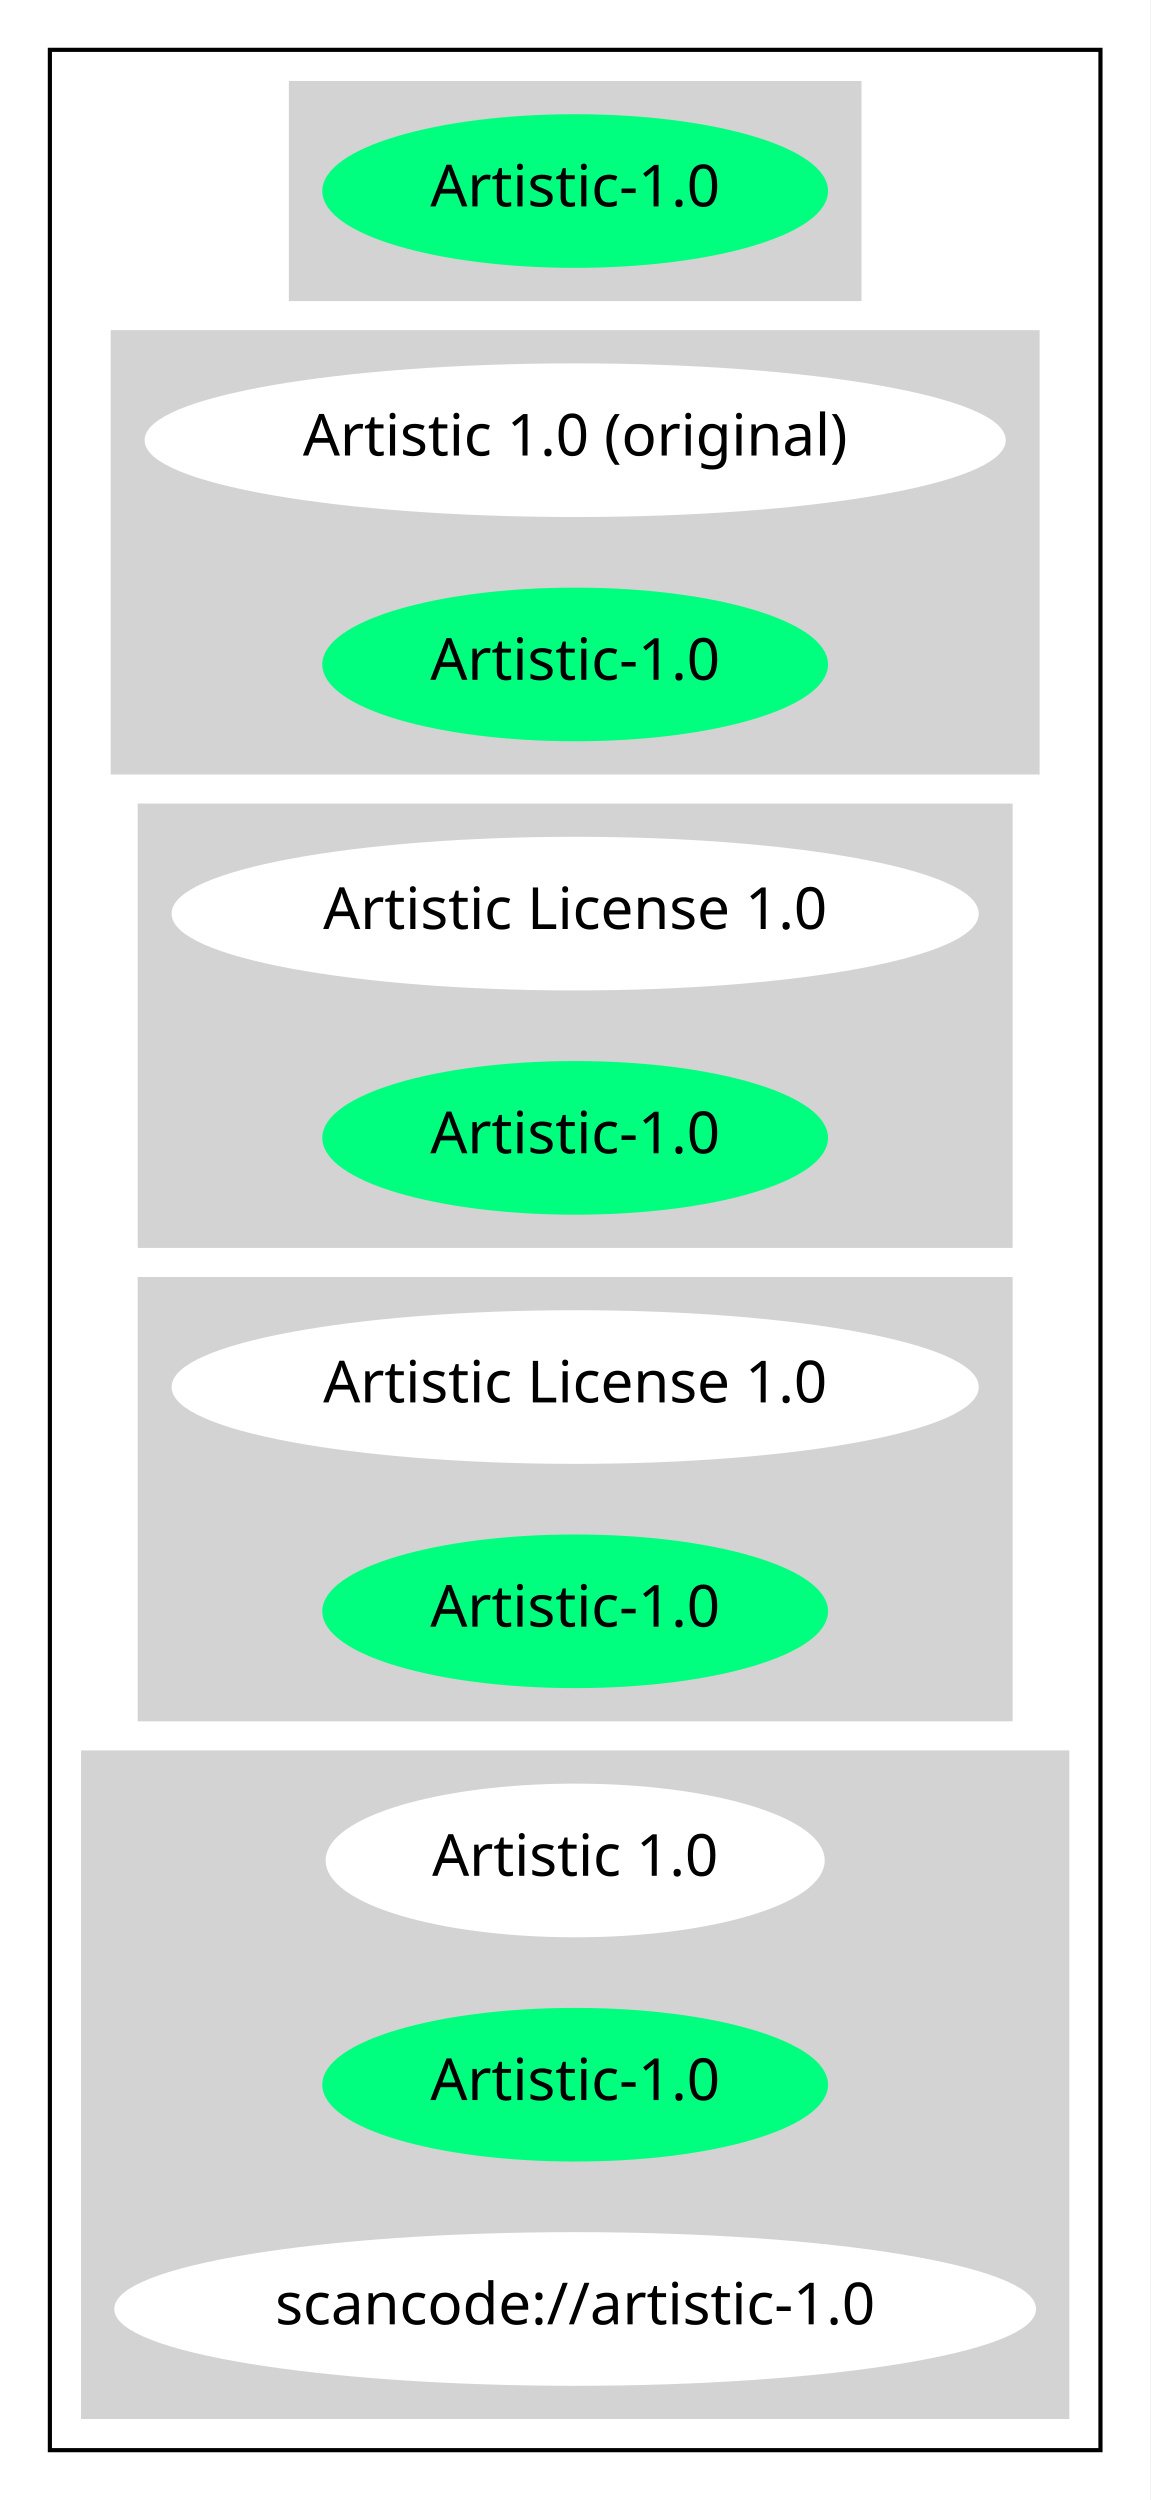
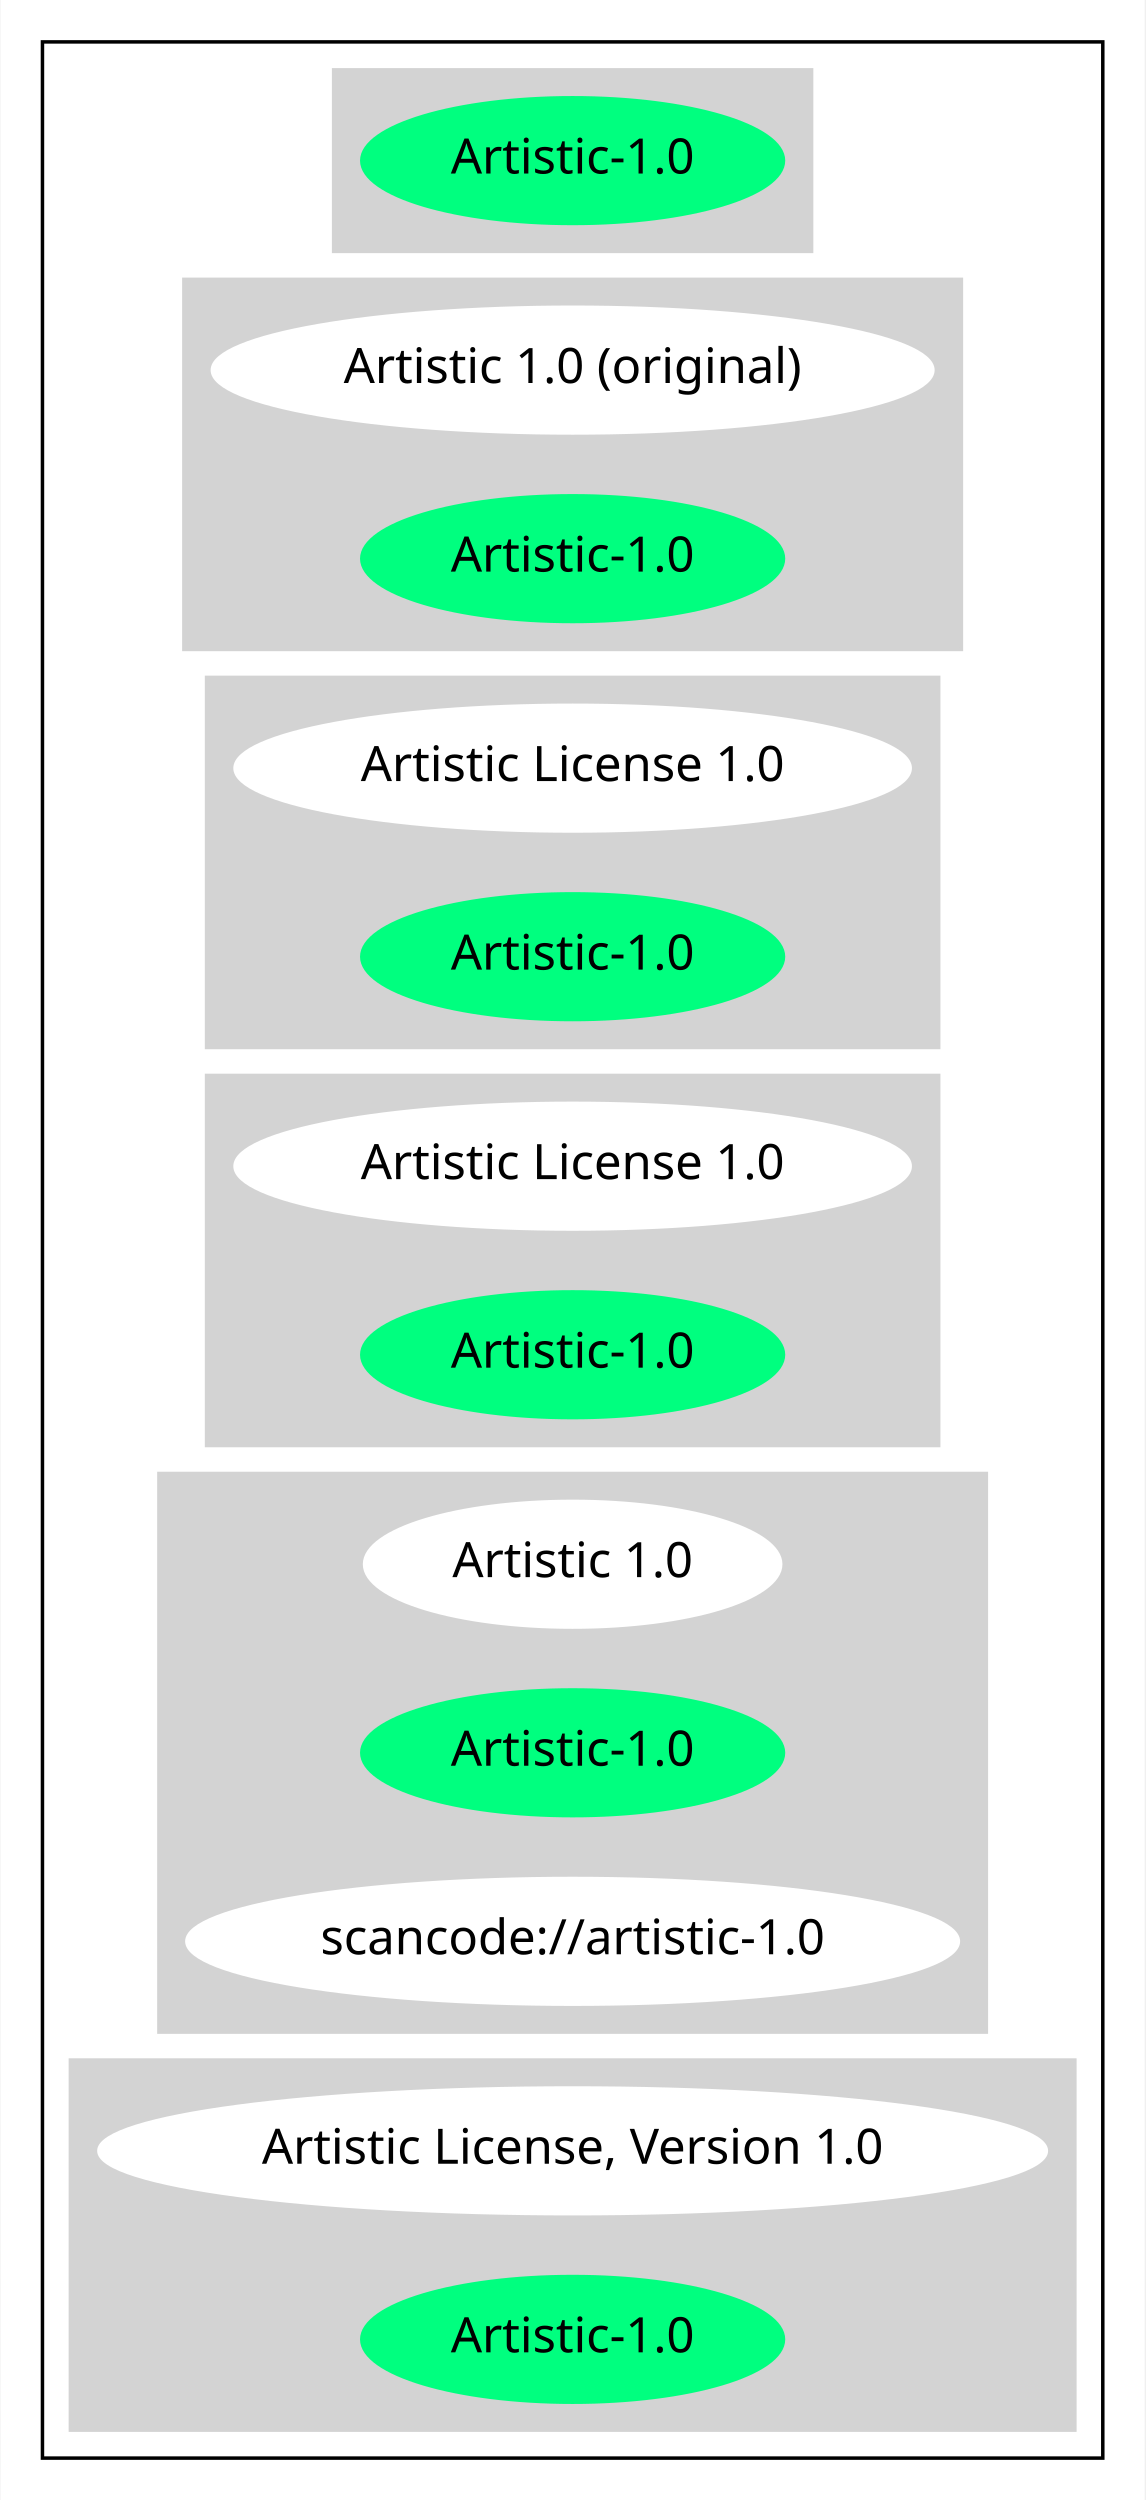
- <svg xmlns="http://www.w3.org/2000/svg" width="277pt" height="602pt" viewBox="0.00 0.00 276.98 602.00">
-   <g id="graph0" class="graph" transform="scale(1 1) rotate(0) translate(4 598)">
-     <polygon fill="white" stroke="transparent" points="-4,4 -4,-598 272.98,-598 272.98,4 -4,4" />
+ <svg xmlns="http://www.w3.org/2000/svg" width="328pt" height="716pt" viewBox="0.00 0.00 327.68 716.00">
+   <g id="graph0" class="graph" transform="scale(1 1) rotate(0) translate(4 712)">
+     <polygon fill="white" stroke="transparent" points="-4,4 -4,-712 323.68,-712 323.68,4 -4,4" />
    <g id="clust1" class="cluster">
-       <polygon fill="none" stroke="black" points="8,-8 8,-586 260.98,-586 260.98,-8 8,-8" />
+       <polygon fill="none" stroke="black" points="8,-8 8,-700 311.68,-700 311.68,-8 8,-8" />
    </g>
    <g id="clust2" class="cluster">
-       <polygon fill="lightgray" stroke="lightgray" points="66.05,-526 66.05,-578 202.93,-578 202.93,-526 66.05,-526" />
+       <polygon fill="lightgray" stroke="lightgray" points="91.39,-640 91.39,-692 228.28,-692 228.28,-640 91.39,-640" />
    </g>
    <g id="clust3" class="cluster">
-       <polygon fill="lightgray" stroke="lightgray" points="23.15,-412 23.15,-518 245.83,-518 245.83,-412 23.15,-412" />
+       <polygon fill="lightgray" stroke="lightgray" points="48.5,-526 48.5,-632 271.18,-632 271.18,-526 48.5,-526" />
    </g>
    <g id="clust4" class="cluster">
-       <polygon fill="lightgray" stroke="lightgray" points="29.65,-298 29.65,-404 239.33,-404 239.33,-298 29.65,-298" />
+       <polygon fill="lightgray" stroke="lightgray" points="55,-412 55,-518 264.68,-518 264.68,-412 55,-412" />
    </g>
    <g id="clust5" class="cluster">
-       <polygon fill="lightgray" stroke="lightgray" points="29.65,-184 29.65,-290 239.33,-290 239.33,-184 29.65,-184" />
+       <polygon fill="lightgray" stroke="lightgray" points="55,-298 55,-404 264.68,-404 264.68,-298 55,-298" />
    </g>
    <g id="clust6" class="cluster">
-       <polygon fill="lightgray" stroke="lightgray" points="16,-16 16,-176 252.98,-176 252.98,-16 16,-16" />
+       <polygon fill="lightgray" stroke="lightgray" points="41.35,-130 41.35,-290 278.33,-290 278.33,-130 41.35,-130" />
+     </g>
+     <g id="clust7" class="cluster">
+       <polygon fill="lightgray" stroke="lightgray" points="16,-16 16,-122 303.68,-122 303.68,-16 16,-16" />
    </g>
    <g id="node1" class="node">
-       <ellipse fill="springgreen" stroke="springgreen" cx="134.49" cy="-552" rx="60.39" ry="18" />
-       <text text-anchor="middle" x="134.49" y="-548.3" font-family="Times-Roman" font-size="14.00">Artistic-1.0</text>
+       <ellipse fill="springgreen" stroke="springgreen" cx="159.84" cy="-666" rx="60.39" ry="18" />
+       <text text-anchor="middle" x="159.84" y="-662.3" font-family="Times-Roman" font-size="14.00">Artistic-1.0</text>
    </g>
    <g id="node2" class="node">
-       <ellipse fill="white" stroke="white" cx="134.49" cy="-492" rx="103.18" ry="18" />
-       <text text-anchor="middle" x="134.49" y="-488.3" font-family="Times-Roman" font-size="14.00">Artistic 1.0 (original)</text>
+       <ellipse fill="white" stroke="white" cx="159.84" cy="-606" rx="103.18" ry="18" />
+       <text text-anchor="middle" x="159.84" y="-602.3" font-family="Times-Roman" font-size="14.00">Artistic 1.0 (original)</text>
    </g>
    <g id="node3" class="node">
-       <ellipse fill="springgreen" stroke="springgreen" cx="134.49" cy="-438" rx="60.39" ry="18" />
-       <text text-anchor="middle" x="134.49" y="-434.3" font-family="Times-Roman" font-size="14.00">Artistic-1.0</text>
+       <ellipse fill="springgreen" stroke="springgreen" cx="159.84" cy="-552" rx="60.39" ry="18" />
+       <text text-anchor="middle" x="159.84" y="-548.3" font-family="Times-Roman" font-size="14.00">Artistic-1.0</text>
    </g>
    <g id="node4" class="node">
-       <ellipse fill="white" stroke="white" cx="134.49" cy="-378" rx="96.68" ry="18" />
-       <text text-anchor="middle" x="134.49" y="-374.3" font-family="Times-Roman" font-size="14.00">Artistic License 1.0</text>
+       <ellipse fill="white" stroke="white" cx="159.84" cy="-492" rx="96.68" ry="18" />
+       <text text-anchor="middle" x="159.84" y="-488.3" font-family="Times-Roman" font-size="14.00">Artistic License 1.0</text>
    </g>
    <g id="node5" class="node">
-       <ellipse fill="springgreen" stroke="springgreen" cx="134.49" cy="-324" rx="60.39" ry="18" />
-       <text text-anchor="middle" x="134.49" y="-320.3" font-family="Times-Roman" font-size="14.00">Artistic-1.0</text>
+       <ellipse fill="springgreen" stroke="springgreen" cx="159.84" cy="-438" rx="60.39" ry="18" />
+       <text text-anchor="middle" x="159.84" y="-434.3" font-family="Times-Roman" font-size="14.00">Artistic-1.0</text>
    </g>
    <g id="node6" class="node">
-       <ellipse fill="white" stroke="white" cx="134.49" cy="-264" rx="96.68" ry="18" />
-       <text text-anchor="middle" x="134.49" y="-260.3" font-family="Times-Roman" font-size="14.00">Artistic License 1.0</text>
+       <ellipse fill="white" stroke="white" cx="159.84" cy="-378" rx="96.68" ry="18" />
+       <text text-anchor="middle" x="159.84" y="-374.3" font-family="Times-Roman" font-size="14.00">Artistic License 1.0</text>
    </g>
    <g id="node7" class="node">
-       <ellipse fill="springgreen" stroke="springgreen" cx="134.49" cy="-210" rx="60.39" ry="18" />
-       <text text-anchor="middle" x="134.49" y="-206.3" font-family="Times-Roman" font-size="14.00">Artistic-1.0</text>
+       <ellipse fill="springgreen" stroke="springgreen" cx="159.84" cy="-324" rx="60.39" ry="18" />
+       <text text-anchor="middle" x="159.84" y="-320.3" font-family="Times-Roman" font-size="14.00">Artistic-1.0</text>
    </g>
    <g id="node8" class="node">
-       <ellipse fill="white" stroke="white" cx="134.49" cy="-150" rx="59.59" ry="18" />
-       <text text-anchor="middle" x="134.49" y="-146.3" font-family="Times-Roman" font-size="14.00">Artistic 1.0</text>
+       <ellipse fill="white" stroke="white" cx="159.84" cy="-264" rx="59.59" ry="18" />
+       <text text-anchor="middle" x="159.84" y="-260.3" font-family="Times-Roman" font-size="14.00">Artistic 1.0</text>
    </g>
    <g id="node9" class="node">
-       <ellipse fill="springgreen" stroke="springgreen" cx="134.49" cy="-96" rx="60.39" ry="18" />
-       <text text-anchor="middle" x="134.49" y="-92.3" font-family="Times-Roman" font-size="14.00">Artistic-1.0</text>
+       <ellipse fill="springgreen" stroke="springgreen" cx="159.84" cy="-210" rx="60.39" ry="18" />
+       <text text-anchor="middle" x="159.84" y="-206.3" font-family="Times-Roman" font-size="14.00">Artistic-1.0</text>
    </g>
    <g id="node10" class="node">
-       <ellipse fill="white" stroke="white" cx="134.49" cy="-42" rx="110.48" ry="18" />
-       <text text-anchor="middle" x="134.49" y="-38.3" font-family="Times-Roman" font-size="14.00">scancode://artistic-1.0</text>
+       <ellipse fill="white" stroke="white" cx="159.84" cy="-156" rx="110.48" ry="18" />
+       <text text-anchor="middle" x="159.84" y="-152.3" font-family="Times-Roman" font-size="14.00">scancode://artistic-1.0</text>
+     </g>
+     <g id="node11" class="node">
+       <ellipse fill="white" stroke="white" cx="159.84" cy="-96" rx="135.68" ry="18" />
+       <text text-anchor="middle" x="159.84" y="-92.3" font-family="Times-Roman" font-size="14.00">Artistic License, Version 1.0</text>
+     </g>
+     <g id="node12" class="node">
+       <ellipse fill="springgreen" stroke="springgreen" cx="159.84" cy="-42" rx="60.39" ry="18" />
+       <text text-anchor="middle" x="159.84" y="-38.3" font-family="Times-Roman" font-size="14.00">Artistic-1.0</text>
    </g>
  </g>
</svg>
